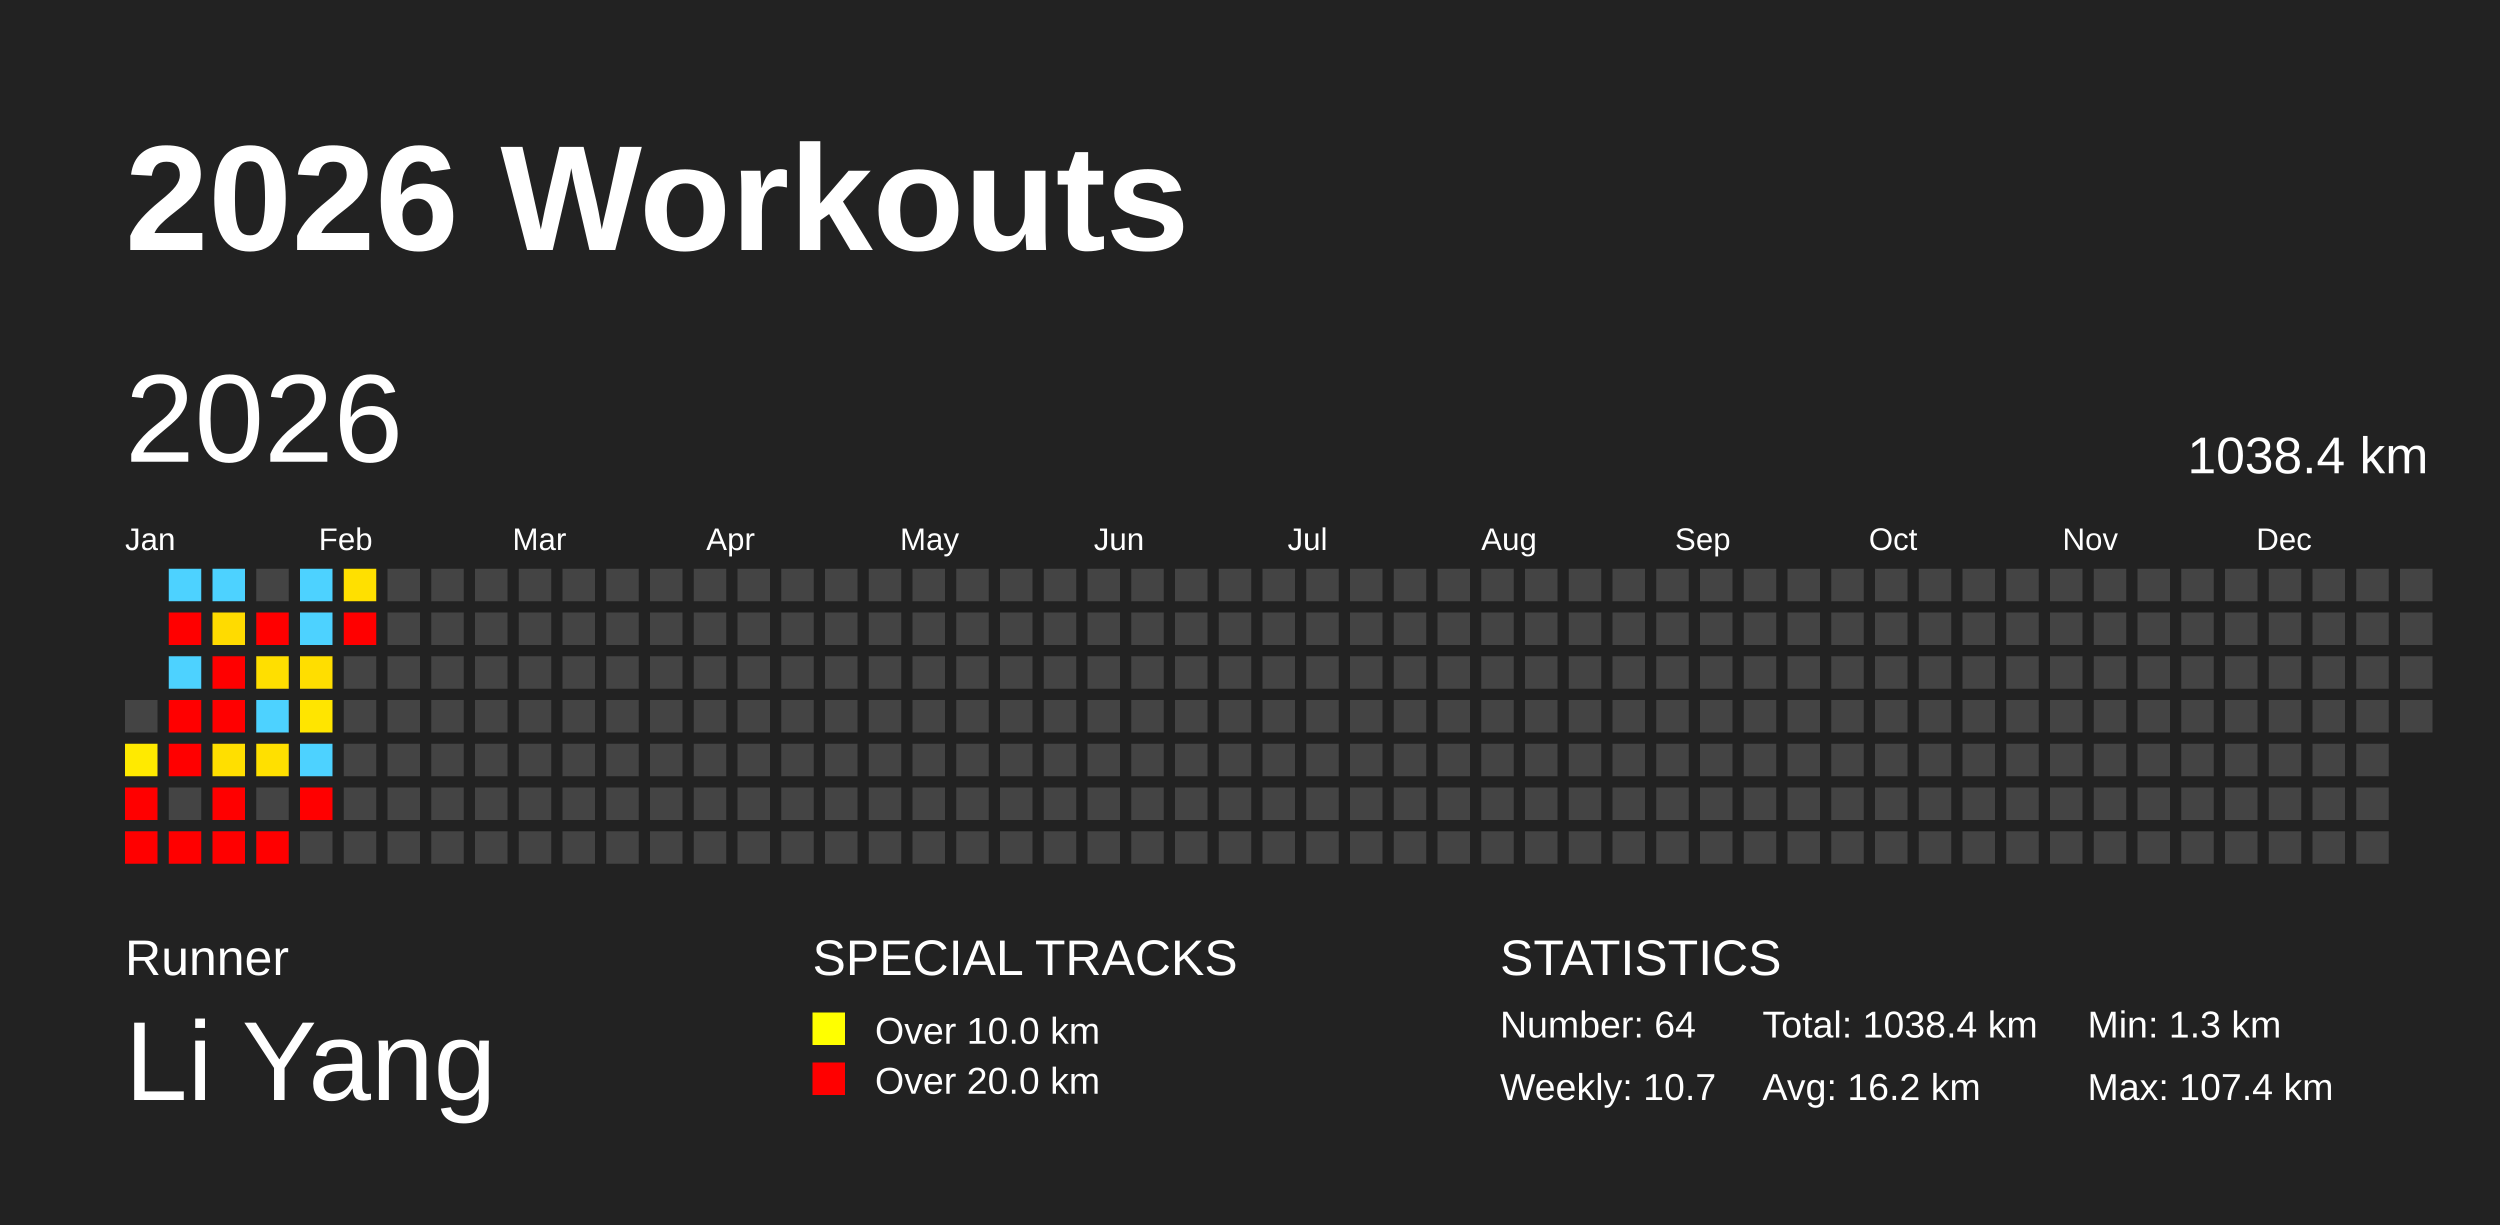
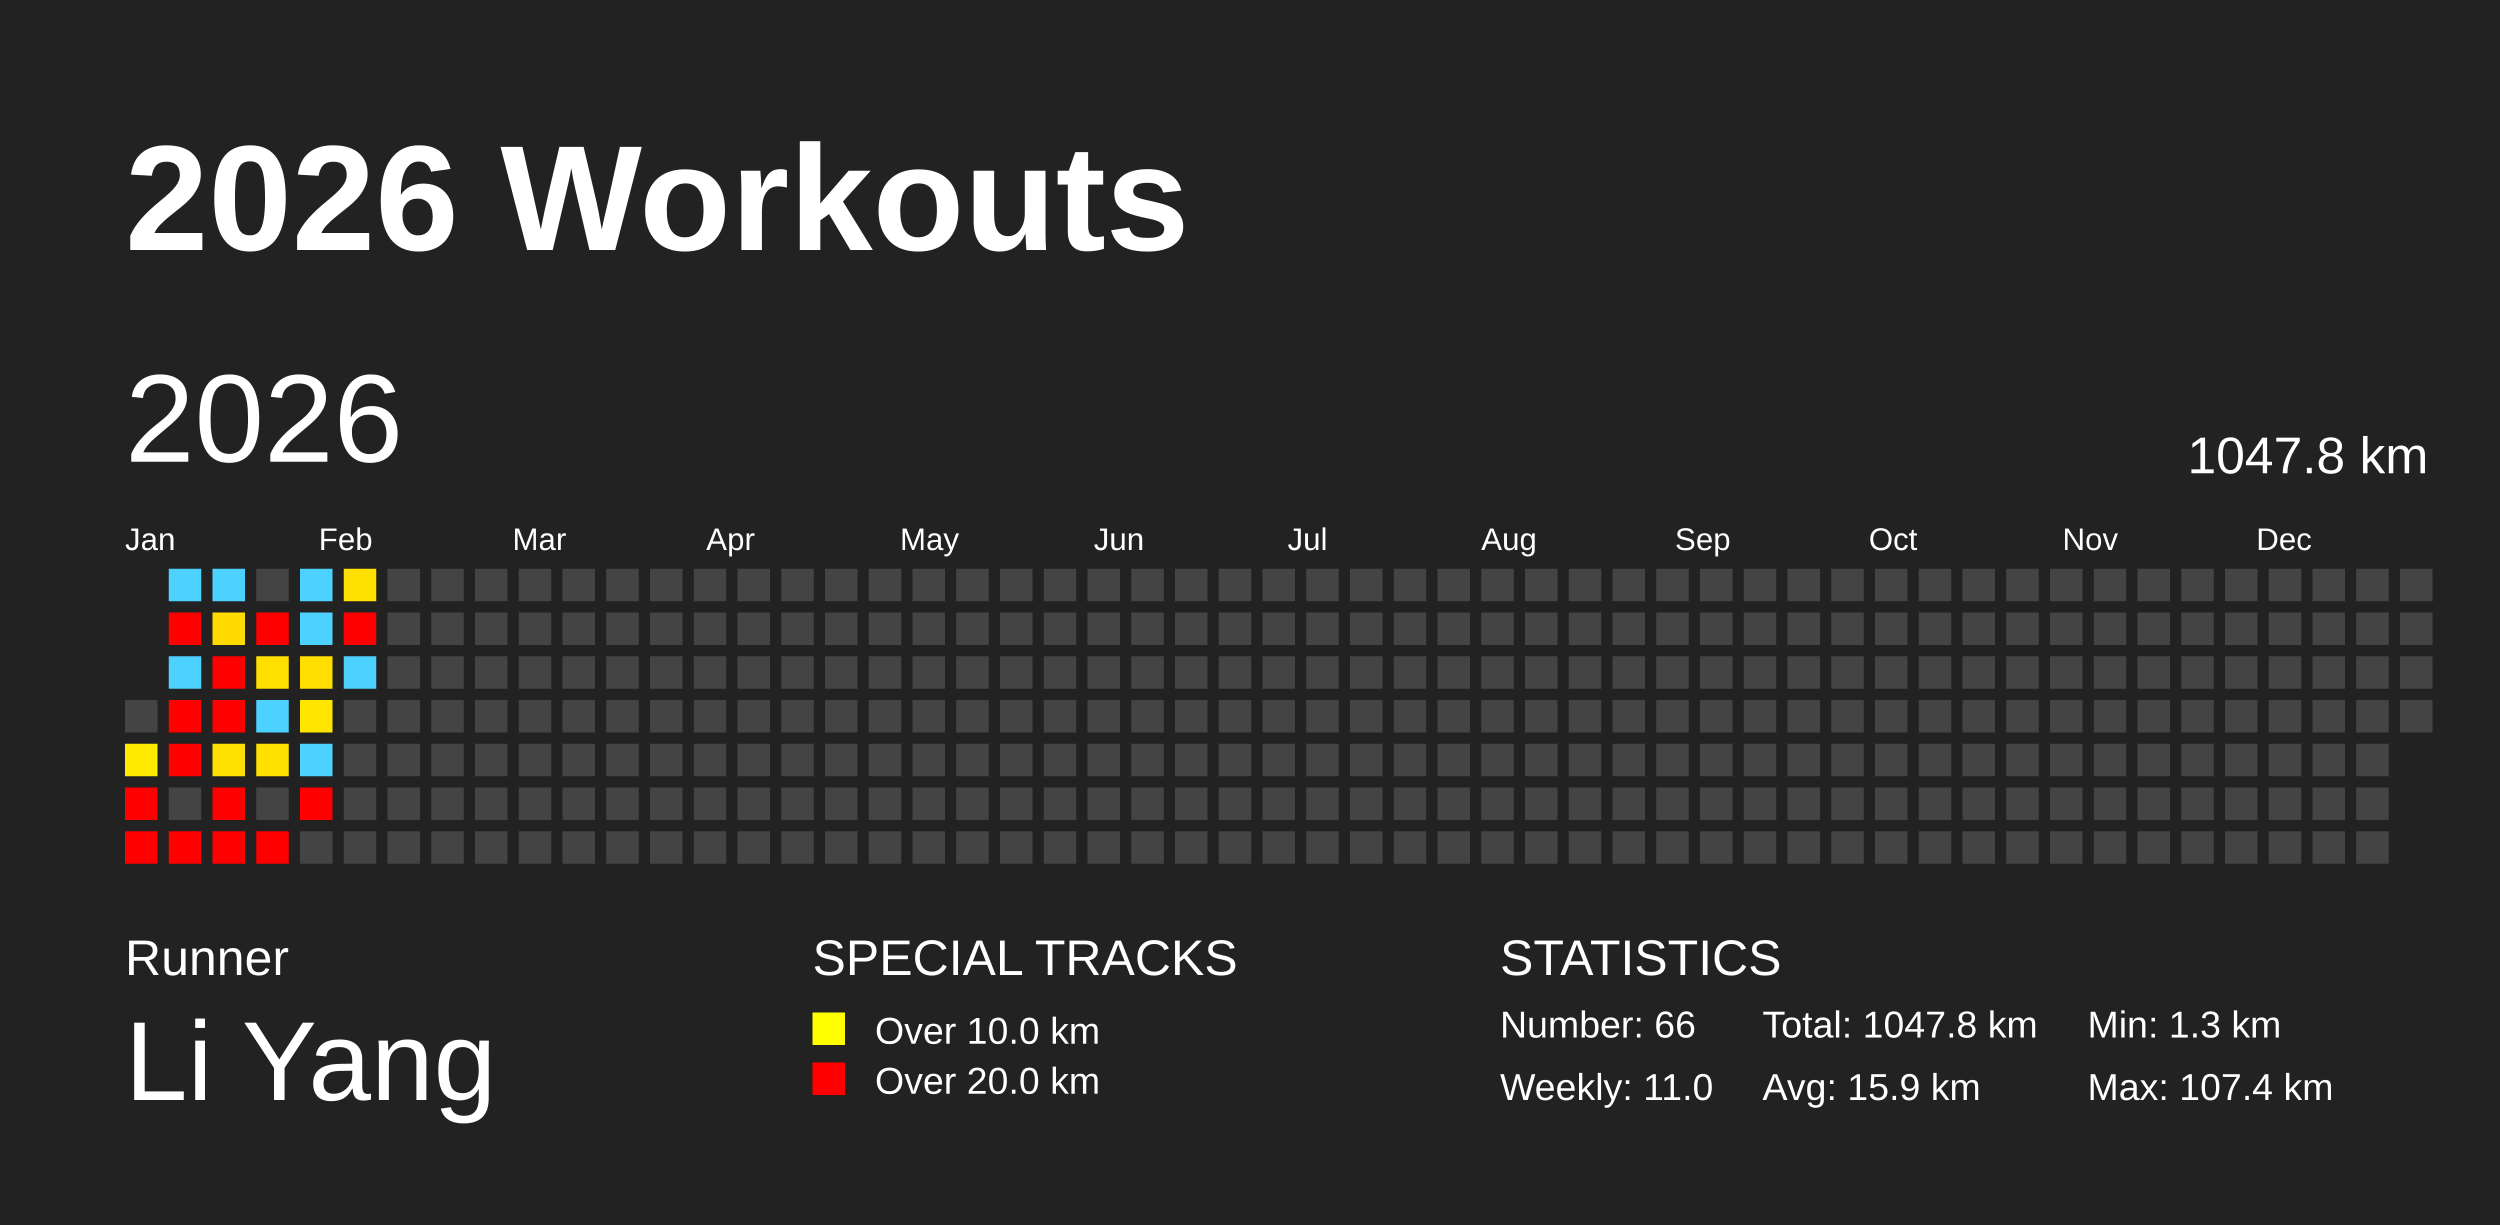
<svg xmlns="http://www.w3.org/2000/svg" baseProfile="full" height="98mm" version="1.1" viewBox="0,0,200,98" width="200mm">
  <defs />
  <rect fill="#222222" height="98" width="200" x="0" y="0" />
  <text fill="#FFFFFF" style="font-size:12px; font-family:Arial; font-weight:bold;" x="10" y="20">2026 Workouts</text>
  <text fill="#FFFFFF" style="font-size:4px; font-family:Arial" x="10" y="78">Runner</text>
  <text fill="#FFFFFF" style="font-size:9px; font-family:Arial" x="10" y="88">Li Yang</text>
  <text fill="#FFFFFF" style="font-size:4px; font-family:Arial" x="65" y="78">SPECIAL TRACKS</text>
  <rect fill="yellow" height="2.6" width="2.6" x="65" y="81" />
  <text fill="#FFFFFF" style="font-size:3px; font-family:Arial" x="70" y="83.5">Over 10.0 km</text>
  <rect fill="red" height="2.6" width="2.6" x="65" y="85" />
  <text fill="#FFFFFF" style="font-size:3px; font-family:Arial" x="70" y="87.5">Over 20.0 km</text>
  <text fill="#FFFFFF" style="font-size:4px; font-family:Arial" x="120" y="78">STATISTICS</text>
-   <text fill="#FFFFFF" style="font-size:3px; font-family:Arial" x="120" y="83">Number: 64</text>
-   <text fill="#FFFFFF" style="font-size:3px; font-family:Arial" x="120" y="88">Weekly: 10.7</text>
-   <text fill="#FFFFFF" style="font-size:3px; font-family:Arial" x="141" y="83">Total: 1038.4 km</text>
-   <text fill="#FFFFFF" style="font-size:3px; font-family:Arial" x="141" y="88">Avg: 16.2 km</text>
+   <text fill="#FFFFFF" style="font-size:3px; font-family:Arial" x="120" y="83">Number: 66</text>
+   <text fill="#FFFFFF" style="font-size:3px; font-family:Arial" x="120" y="88">Weekly: 11.0</text>
+   <text fill="#FFFFFF" style="font-size:3px; font-family:Arial" x="141" y="83">Total: 1047.8 km</text>
+   <text fill="#FFFFFF" style="font-size:3px; font-family:Arial" x="141" y="88">Avg: 15.9 km</text>
  <text fill="#FFFFFF" style="font-size:3px; font-family:Arial" x="167" y="83">Min: 1.3 km</text>
  <text fill="#FFFFFF" style="font-size:3px; font-family:Arial" x="167" y="88">Max: 107.4 km</text>
  <text dominant-baseline="hanging" fill="#FFFFFF" style="font-size:10.0px; font-family:Arial;" x="10" y="30">2026</text>
-   <text dominant-baseline="hanging" fill="#FFFFFF" style="font-size:4.125px; font-family:Arial;" x="175" y="35">1038.4 km</text>
+   <text dominant-baseline="hanging" fill="#FFFFFF" style="font-size:4.125px; font-family:Arial;" x="175" y="35">1047.8 km</text>
  <text fill="#FFFFFF" style="font-size:2.5px; font-family:Arial" x="10.0" y="44">Jan</text>
  <text fill="#FFFFFF" style="font-size:2.5px; font-family:Arial" x="25.5" y="44">Feb</text>
  <text fill="#FFFFFF" style="font-size:2.5px; font-family:Arial" x="41.0" y="44">Mar</text>
  <text fill="#FFFFFF" style="font-size:2.5px; font-family:Arial" x="56.5" y="44">Apr</text>
  <text fill="#FFFFFF" style="font-size:2.5px; font-family:Arial" x="72.0" y="44">May</text>
  <text fill="#FFFFFF" style="font-size:2.5px; font-family:Arial" x="87.5" y="44">Jun</text>
  <text fill="#FFFFFF" style="font-size:2.5px; font-family:Arial" x="103.0" y="44">Jul</text>
  <text fill="#FFFFFF" style="font-size:2.5px; font-family:Arial" x="118.5" y="44">Aug</text>
  <text fill="#FFFFFF" style="font-size:2.5px; font-family:Arial" x="134.0" y="44">Sep</text>
  <text fill="#FFFFFF" style="font-size:2.5px; font-family:Arial" x="149.5" y="44">Oct</text>
  <text fill="#FFFFFF" style="font-size:2.5px; font-family:Arial" x="165.0" y="44">Nov</text>
  <text fill="#FFFFFF" style="font-size:2.5px; font-family:Arial" x="180.5" y="44">Dec</text>
  <rect fill="#444444" height="2.6" width="2.6" x="10.0" y="56.0" />
  <rect fill="#ffea00" height="2.6" width="2.6" x="10.0" y="59.5" />
  <rect fill="red" height="2.6" width="2.6" x="10.0" y="63.0" />
  <rect fill="red" height="2.6" width="2.6" x="10.0" y="66.5" />
  <rect fill="#4dd2ff" height="2.6" width="2.6" x="13.5" y="45.5" />
  <rect fill="red" height="2.6" width="2.6" x="13.5" y="49.0" />
  <rect fill="#4dd2ff" height="2.6" width="2.6" x="13.5" y="52.5" />
  <rect fill="red" height="2.6" width="2.6" x="13.5" y="56.0" />
  <rect fill="red" height="2.6" width="2.6" x="13.5" y="59.5" />
  <rect fill="#444444" height="2.6" width="2.6" x="13.5" y="63.0" />
  <rect fill="red" height="2.6" width="2.6" x="13.5" y="66.5" />
  <rect fill="#4dd2ff" height="2.6" width="2.6" x="17.0" y="45.5" />
  <rect fill="#ffdb00" height="2.6" width="2.6" x="17.0" y="49.0" />
  <rect fill="red" height="2.6" width="2.6" x="17.0" y="52.5" />
  <rect fill="red" height="2.6" width="2.6" x="17.0" y="56.0" />
  <rect fill="#ffdf00" height="2.6" width="2.6" x="17.0" y="59.5" />
  <rect fill="red" height="2.6" width="2.6" x="17.0" y="63.0" />
  <rect fill="red" height="2.6" width="2.6" x="17.0" y="66.5" />
  <rect fill="#444444" height="2.6" width="2.6" x="20.5" y="45.5" />
  <rect fill="red" height="2.6" width="2.6" x="20.5" y="49.0" />
  <rect fill="#ffdf00" height="2.6" width="2.6" x="20.5" y="52.5" />
  <rect fill="#4dd2ff" height="2.6" width="2.6" x="20.5" y="56.0" />
  <rect fill="#ffe000" height="2.6" width="2.6" x="20.5" y="59.5" />
  <rect fill="#444444" height="2.6" width="2.6" x="20.5" y="63.0" />
  <rect fill="red" height="2.6" width="2.6" x="20.5" y="66.5" />
  <rect fill="#4dd2ff" height="2.6" width="2.6" x="24.0" y="45.5" />
  <rect fill="#4dd2ff" height="2.6" width="2.6" x="24.0" y="49.0" />
  <rect fill="#ffde00" height="2.6" width="2.6" x="24.0" y="52.5" />
  <rect fill="#ffe500" height="2.6" width="2.6" x="24.0" y="56.0" />
  <rect fill="#4dd2ff" height="2.6" width="2.6" x="24.0" y="59.5" />
  <rect fill="red" height="2.6" width="2.6" x="24.0" y="63.0" />
  <rect fill="#444444" height="2.6" width="2.6" x="24.0" y="66.5" />
  <rect fill="#ffe000" height="2.6" width="2.6" x="27.5" y="45.5" />
  <rect fill="red" height="2.6" width="2.6" x="27.5" y="49.0" />
-   <rect fill="#444444" height="2.6" width="2.6" x="27.5" y="52.5" />
+   <rect fill="#4dd2ff" height="2.6" width="2.6" x="27.5" y="52.5" />
  <rect fill="#444444" height="2.6" width="2.6" x="27.5" y="56.0" />
  <rect fill="#444444" height="2.6" width="2.6" x="27.5" y="59.5" />
  <rect fill="#444444" height="2.6" width="2.6" x="27.5" y="63.0" />
  <rect fill="#444444" height="2.6" width="2.6" x="27.5" y="66.5" />
  <rect fill="#444444" height="2.6" width="2.6" x="31.0" y="45.5" />
  <rect fill="#444444" height="2.6" width="2.6" x="31.0" y="49.0" />
  <rect fill="#444444" height="2.6" width="2.6" x="31.0" y="52.5" />
  <rect fill="#444444" height="2.6" width="2.6" x="31.0" y="56.0" />
  <rect fill="#444444" height="2.6" width="2.6" x="31.0" y="59.5" />
  <rect fill="#444444" height="2.6" width="2.6" x="31.0" y="63.0" />
  <rect fill="#444444" height="2.6" width="2.6" x="31.0" y="66.5" />
  <rect fill="#444444" height="2.6" width="2.6" x="34.5" y="45.5" />
  <rect fill="#444444" height="2.6" width="2.6" x="34.5" y="49.0" />
  <rect fill="#444444" height="2.6" width="2.6" x="34.5" y="52.5" />
  <rect fill="#444444" height="2.6" width="2.6" x="34.5" y="56.0" />
  <rect fill="#444444" height="2.6" width="2.6" x="34.5" y="59.5" />
  <rect fill="#444444" height="2.6" width="2.6" x="34.5" y="63.0" />
  <rect fill="#444444" height="2.6" width="2.6" x="34.5" y="66.5" />
  <rect fill="#444444" height="2.6" width="2.6" x="38.0" y="45.5" />
  <rect fill="#444444" height="2.6" width="2.6" x="38.0" y="49.0" />
  <rect fill="#444444" height="2.6" width="2.6" x="38.0" y="52.5" />
  <rect fill="#444444" height="2.6" width="2.6" x="38.0" y="56.0" />
  <rect fill="#444444" height="2.6" width="2.6" x="38.0" y="59.5" />
  <rect fill="#444444" height="2.6" width="2.6" x="38.0" y="63.0" />
  <rect fill="#444444" height="2.6" width="2.6" x="38.0" y="66.5" />
  <rect fill="#444444" height="2.6" width="2.6" x="41.5" y="45.5" />
  <rect fill="#444444" height="2.6" width="2.6" x="41.5" y="49.0" />
  <rect fill="#444444" height="2.6" width="2.6" x="41.5" y="52.5" />
  <rect fill="#444444" height="2.6" width="2.6" x="41.5" y="56.0" />
  <rect fill="#444444" height="2.6" width="2.6" x="41.5" y="59.5" />
  <rect fill="#444444" height="2.6" width="2.6" x="41.5" y="63.0" />
  <rect fill="#444444" height="2.6" width="2.6" x="41.5" y="66.5" />
  <rect fill="#444444" height="2.6" width="2.6" x="45.0" y="45.5" />
  <rect fill="#444444" height="2.6" width="2.6" x="45.0" y="49.0" />
  <rect fill="#444444" height="2.6" width="2.6" x="45.0" y="52.5" />
  <rect fill="#444444" height="2.6" width="2.6" x="45.0" y="56.0" />
  <rect fill="#444444" height="2.6" width="2.6" x="45.0" y="59.5" />
  <rect fill="#444444" height="2.6" width="2.6" x="45.0" y="63.0" />
  <rect fill="#444444" height="2.6" width="2.6" x="45.0" y="66.5" />
  <rect fill="#444444" height="2.6" width="2.6" x="48.5" y="45.5" />
  <rect fill="#444444" height="2.6" width="2.6" x="48.5" y="49.0" />
  <rect fill="#444444" height="2.6" width="2.6" x="48.5" y="52.5" />
  <rect fill="#444444" height="2.6" width="2.6" x="48.5" y="56.0" />
  <rect fill="#444444" height="2.6" width="2.6" x="48.5" y="59.5" />
  <rect fill="#444444" height="2.6" width="2.6" x="48.5" y="63.0" />
  <rect fill="#444444" height="2.6" width="2.6" x="48.5" y="66.5" />
  <rect fill="#444444" height="2.6" width="2.6" x="52.0" y="45.5" />
  <rect fill="#444444" height="2.6" width="2.6" x="52.0" y="49.0" />
  <rect fill="#444444" height="2.6" width="2.6" x="52.0" y="52.5" />
  <rect fill="#444444" height="2.6" width="2.6" x="52.0" y="56.0" />
  <rect fill="#444444" height="2.6" width="2.6" x="52.0" y="59.5" />
  <rect fill="#444444" height="2.6" width="2.6" x="52.0" y="63.0" />
  <rect fill="#444444" height="2.6" width="2.6" x="52.0" y="66.5" />
  <rect fill="#444444" height="2.6" width="2.6" x="55.5" y="45.5" />
  <rect fill="#444444" height="2.6" width="2.6" x="55.5" y="49.0" />
  <rect fill="#444444" height="2.6" width="2.6" x="55.5" y="52.5" />
  <rect fill="#444444" height="2.6" width="2.6" x="55.5" y="56.0" />
  <rect fill="#444444" height="2.6" width="2.6" x="55.5" y="59.5" />
  <rect fill="#444444" height="2.6" width="2.6" x="55.5" y="63.0" />
  <rect fill="#444444" height="2.6" width="2.6" x="55.5" y="66.5" />
  <rect fill="#444444" height="2.6" width="2.6" x="59.0" y="45.5" />
  <rect fill="#444444" height="2.6" width="2.6" x="59.0" y="49.0" />
  <rect fill="#444444" height="2.6" width="2.6" x="59.0" y="52.5" />
  <rect fill="#444444" height="2.6" width="2.6" x="59.0" y="56.0" />
  <rect fill="#444444" height="2.6" width="2.6" x="59.0" y="59.5" />
  <rect fill="#444444" height="2.6" width="2.6" x="59.0" y="63.0" />
  <rect fill="#444444" height="2.6" width="2.6" x="59.0" y="66.5" />
  <rect fill="#444444" height="2.6" width="2.6" x="62.5" y="45.5" />
  <rect fill="#444444" height="2.6" width="2.6" x="62.5" y="49.0" />
  <rect fill="#444444" height="2.6" width="2.6" x="62.5" y="52.5" />
  <rect fill="#444444" height="2.6" width="2.6" x="62.5" y="56.0" />
  <rect fill="#444444" height="2.6" width="2.6" x="62.5" y="59.5" />
  <rect fill="#444444" height="2.6" width="2.6" x="62.5" y="63.0" />
  <rect fill="#444444" height="2.6" width="2.6" x="62.5" y="66.5" />
  <rect fill="#444444" height="2.6" width="2.6" x="66.0" y="45.5" />
  <rect fill="#444444" height="2.6" width="2.6" x="66.0" y="49.0" />
  <rect fill="#444444" height="2.6" width="2.6" x="66.0" y="52.5" />
  <rect fill="#444444" height="2.6" width="2.6" x="66.0" y="56.0" />
  <rect fill="#444444" height="2.6" width="2.6" x="66.0" y="59.5" />
  <rect fill="#444444" height="2.6" width="2.6" x="66.0" y="63.0" />
  <rect fill="#444444" height="2.6" width="2.6" x="66.0" y="66.5" />
  <rect fill="#444444" height="2.6" width="2.6" x="69.5" y="45.5" />
  <rect fill="#444444" height="2.6" width="2.6" x="69.5" y="49.0" />
  <rect fill="#444444" height="2.6" width="2.6" x="69.5" y="52.5" />
  <rect fill="#444444" height="2.6" width="2.6" x="69.5" y="56.0" />
  <rect fill="#444444" height="2.6" width="2.6" x="69.5" y="59.5" />
  <rect fill="#444444" height="2.6" width="2.6" x="69.5" y="63.0" />
  <rect fill="#444444" height="2.6" width="2.6" x="69.5" y="66.5" />
  <rect fill="#444444" height="2.6" width="2.6" x="73.0" y="45.5" />
  <rect fill="#444444" height="2.6" width="2.6" x="73.0" y="49.0" />
  <rect fill="#444444" height="2.6" width="2.6" x="73.0" y="52.5" />
  <rect fill="#444444" height="2.6" width="2.6" x="73.0" y="56.0" />
  <rect fill="#444444" height="2.6" width="2.6" x="73.0" y="59.5" />
  <rect fill="#444444" height="2.6" width="2.6" x="73.0" y="63.0" />
  <rect fill="#444444" height="2.6" width="2.6" x="73.0" y="66.5" />
  <rect fill="#444444" height="2.6" width="2.6" x="76.5" y="45.5" />
  <rect fill="#444444" height="2.6" width="2.6" x="76.5" y="49.0" />
  <rect fill="#444444" height="2.6" width="2.6" x="76.5" y="52.5" />
  <rect fill="#444444" height="2.6" width="2.6" x="76.5" y="56.0" />
  <rect fill="#444444" height="2.6" width="2.6" x="76.5" y="59.5" />
  <rect fill="#444444" height="2.6" width="2.6" x="76.5" y="63.0" />
  <rect fill="#444444" height="2.6" width="2.6" x="76.5" y="66.5" />
  <rect fill="#444444" height="2.6" width="2.6" x="80.0" y="45.5" />
  <rect fill="#444444" height="2.6" width="2.6" x="80.0" y="49.0" />
  <rect fill="#444444" height="2.6" width="2.6" x="80.0" y="52.5" />
  <rect fill="#444444" height="2.6" width="2.6" x="80.0" y="56.0" />
  <rect fill="#444444" height="2.6" width="2.6" x="80.0" y="59.5" />
  <rect fill="#444444" height="2.6" width="2.6" x="80.0" y="63.0" />
  <rect fill="#444444" height="2.6" width="2.6" x="80.0" y="66.5" />
  <rect fill="#444444" height="2.6" width="2.6" x="83.5" y="45.5" />
  <rect fill="#444444" height="2.6" width="2.6" x="83.5" y="49.0" />
  <rect fill="#444444" height="2.6" width="2.6" x="83.5" y="52.5" />
  <rect fill="#444444" height="2.6" width="2.6" x="83.5" y="56.0" />
  <rect fill="#444444" height="2.6" width="2.6" x="83.5" y="59.5" />
  <rect fill="#444444" height="2.6" width="2.6" x="83.5" y="63.0" />
  <rect fill="#444444" height="2.6" width="2.6" x="83.5" y="66.5" />
  <rect fill="#444444" height="2.6" width="2.6" x="87.0" y="45.5" />
  <rect fill="#444444" height="2.6" width="2.6" x="87.0" y="49.0" />
  <rect fill="#444444" height="2.6" width="2.6" x="87.0" y="52.5" />
  <rect fill="#444444" height="2.6" width="2.6" x="87.0" y="56.0" />
  <rect fill="#444444" height="2.6" width="2.6" x="87.0" y="59.5" />
  <rect fill="#444444" height="2.6" width="2.6" x="87.0" y="63.0" />
  <rect fill="#444444" height="2.6" width="2.6" x="87.0" y="66.5" />
  <rect fill="#444444" height="2.6" width="2.6" x="90.5" y="45.5" />
  <rect fill="#444444" height="2.6" width="2.6" x="90.5" y="49.0" />
  <rect fill="#444444" height="2.6" width="2.6" x="90.5" y="52.5" />
  <rect fill="#444444" height="2.6" width="2.6" x="90.5" y="56.0" />
  <rect fill="#444444" height="2.6" width="2.6" x="90.5" y="59.5" />
  <rect fill="#444444" height="2.6" width="2.6" x="90.5" y="63.0" />
  <rect fill="#444444" height="2.6" width="2.6" x="90.5" y="66.5" />
  <rect fill="#444444" height="2.6" width="2.6" x="94.0" y="45.5" />
  <rect fill="#444444" height="2.6" width="2.6" x="94.0" y="49.0" />
  <rect fill="#444444" height="2.6" width="2.6" x="94.0" y="52.5" />
  <rect fill="#444444" height="2.6" width="2.6" x="94.0" y="56.0" />
  <rect fill="#444444" height="2.6" width="2.6" x="94.0" y="59.5" />
  <rect fill="#444444" height="2.6" width="2.6" x="94.0" y="63.0" />
  <rect fill="#444444" height="2.6" width="2.6" x="94.0" y="66.5" />
  <rect fill="#444444" height="2.6" width="2.6" x="97.5" y="45.5" />
  <rect fill="#444444" height="2.6" width="2.6" x="97.5" y="49.0" />
  <rect fill="#444444" height="2.6" width="2.6" x="97.5" y="52.5" />
  <rect fill="#444444" height="2.6" width="2.6" x="97.5" y="56.0" />
  <rect fill="#444444" height="2.6" width="2.6" x="97.5" y="59.5" />
  <rect fill="#444444" height="2.6" width="2.6" x="97.5" y="63.0" />
  <rect fill="#444444" height="2.6" width="2.6" x="97.5" y="66.5" />
  <rect fill="#444444" height="2.6" width="2.6" x="101.0" y="45.5" />
  <rect fill="#444444" height="2.6" width="2.6" x="101.0" y="49.0" />
  <rect fill="#444444" height="2.6" width="2.6" x="101.0" y="52.5" />
  <rect fill="#444444" height="2.6" width="2.6" x="101.0" y="56.0" />
  <rect fill="#444444" height="2.6" width="2.6" x="101.0" y="59.5" />
  <rect fill="#444444" height="2.6" width="2.6" x="101.0" y="63.0" />
  <rect fill="#444444" height="2.6" width="2.6" x="101.0" y="66.5" />
  <rect fill="#444444" height="2.6" width="2.6" x="104.5" y="45.5" />
  <rect fill="#444444" height="2.6" width="2.6" x="104.5" y="49.0" />
  <rect fill="#444444" height="2.6" width="2.6" x="104.5" y="52.5" />
  <rect fill="#444444" height="2.6" width="2.6" x="104.5" y="56.0" />
  <rect fill="#444444" height="2.6" width="2.6" x="104.5" y="59.5" />
  <rect fill="#444444" height="2.6" width="2.6" x="104.5" y="63.0" />
  <rect fill="#444444" height="2.6" width="2.6" x="104.5" y="66.5" />
  <rect fill="#444444" height="2.6" width="2.6" x="108.0" y="45.5" />
  <rect fill="#444444" height="2.6" width="2.6" x="108.0" y="49.0" />
  <rect fill="#444444" height="2.6" width="2.6" x="108.0" y="52.5" />
  <rect fill="#444444" height="2.6" width="2.6" x="108.0" y="56.0" />
  <rect fill="#444444" height="2.6" width="2.6" x="108.0" y="59.5" />
  <rect fill="#444444" height="2.6" width="2.6" x="108.0" y="63.0" />
  <rect fill="#444444" height="2.6" width="2.6" x="108.0" y="66.5" />
  <rect fill="#444444" height="2.6" width="2.6" x="111.5" y="45.5" />
  <rect fill="#444444" height="2.6" width="2.6" x="111.5" y="49.0" />
  <rect fill="#444444" height="2.6" width="2.6" x="111.5" y="52.5" />
  <rect fill="#444444" height="2.6" width="2.6" x="111.5" y="56.0" />
  <rect fill="#444444" height="2.6" width="2.6" x="111.5" y="59.5" />
  <rect fill="#444444" height="2.6" width="2.6" x="111.5" y="63.0" />
  <rect fill="#444444" height="2.6" width="2.6" x="111.5" y="66.5" />
  <rect fill="#444444" height="2.6" width="2.6" x="115.0" y="45.5" />
  <rect fill="#444444" height="2.6" width="2.6" x="115.0" y="49.0" />
  <rect fill="#444444" height="2.6" width="2.6" x="115.0" y="52.5" />
  <rect fill="#444444" height="2.6" width="2.6" x="115.0" y="56.0" />
  <rect fill="#444444" height="2.6" width="2.6" x="115.0" y="59.5" />
  <rect fill="#444444" height="2.6" width="2.6" x="115.0" y="63.0" />
  <rect fill="#444444" height="2.6" width="2.6" x="115.0" y="66.5" />
  <rect fill="#444444" height="2.6" width="2.6" x="118.5" y="45.5" />
  <rect fill="#444444" height="2.6" width="2.6" x="118.5" y="49.0" />
  <rect fill="#444444" height="2.6" width="2.6" x="118.5" y="52.5" />
  <rect fill="#444444" height="2.6" width="2.6" x="118.5" y="56.0" />
  <rect fill="#444444" height="2.6" width="2.6" x="118.5" y="59.5" />
  <rect fill="#444444" height="2.6" width="2.6" x="118.5" y="63.0" />
  <rect fill="#444444" height="2.6" width="2.6" x="118.5" y="66.5" />
  <rect fill="#444444" height="2.6" width="2.6" x="122.0" y="45.5" />
  <rect fill="#444444" height="2.6" width="2.6" x="122.0" y="49.0" />
  <rect fill="#444444" height="2.6" width="2.6" x="122.0" y="52.5" />
  <rect fill="#444444" height="2.6" width="2.6" x="122.0" y="56.0" />
  <rect fill="#444444" height="2.6" width="2.6" x="122.0" y="59.5" />
  <rect fill="#444444" height="2.6" width="2.6" x="122.0" y="63.0" />
  <rect fill="#444444" height="2.6" width="2.6" x="122.0" y="66.5" />
  <rect fill="#444444" height="2.6" width="2.6" x="125.5" y="45.5" />
  <rect fill="#444444" height="2.6" width="2.6" x="125.5" y="49.0" />
  <rect fill="#444444" height="2.6" width="2.6" x="125.5" y="52.5" />
  <rect fill="#444444" height="2.6" width="2.6" x="125.5" y="56.0" />
  <rect fill="#444444" height="2.6" width="2.6" x="125.5" y="59.5" />
  <rect fill="#444444" height="2.6" width="2.6" x="125.5" y="63.0" />
  <rect fill="#444444" height="2.6" width="2.6" x="125.5" y="66.5" />
  <rect fill="#444444" height="2.6" width="2.6" x="129.0" y="45.5" />
  <rect fill="#444444" height="2.6" width="2.6" x="129.0" y="49.0" />
  <rect fill="#444444" height="2.6" width="2.6" x="129.0" y="52.5" />
  <rect fill="#444444" height="2.6" width="2.6" x="129.0" y="56.0" />
  <rect fill="#444444" height="2.6" width="2.6" x="129.0" y="59.5" />
  <rect fill="#444444" height="2.6" width="2.6" x="129.0" y="63.0" />
  <rect fill="#444444" height="2.6" width="2.6" x="129.0" y="66.5" />
  <rect fill="#444444" height="2.6" width="2.6" x="132.5" y="45.5" />
  <rect fill="#444444" height="2.6" width="2.6" x="132.5" y="49.0" />
  <rect fill="#444444" height="2.6" width="2.6" x="132.5" y="52.5" />
  <rect fill="#444444" height="2.6" width="2.6" x="132.5" y="56.0" />
  <rect fill="#444444" height="2.6" width="2.6" x="132.5" y="59.5" />
  <rect fill="#444444" height="2.6" width="2.6" x="132.5" y="63.0" />
  <rect fill="#444444" height="2.6" width="2.6" x="132.5" y="66.5" />
  <rect fill="#444444" height="2.6" width="2.6" x="136.0" y="45.5" />
  <rect fill="#444444" height="2.6" width="2.6" x="136.0" y="49.0" />
  <rect fill="#444444" height="2.6" width="2.6" x="136.0" y="52.5" />
  <rect fill="#444444" height="2.6" width="2.6" x="136.0" y="56.0" />
  <rect fill="#444444" height="2.6" width="2.6" x="136.0" y="59.5" />
  <rect fill="#444444" height="2.6" width="2.6" x="136.0" y="63.0" />
  <rect fill="#444444" height="2.6" width="2.6" x="136.0" y="66.5" />
  <rect fill="#444444" height="2.6" width="2.6" x="139.5" y="45.5" />
  <rect fill="#444444" height="2.6" width="2.6" x="139.5" y="49.0" />
  <rect fill="#444444" height="2.6" width="2.6" x="139.5" y="52.5" />
  <rect fill="#444444" height="2.6" width="2.6" x="139.5" y="56.0" />
  <rect fill="#444444" height="2.6" width="2.6" x="139.5" y="59.5" />
  <rect fill="#444444" height="2.6" width="2.6" x="139.5" y="63.0" />
  <rect fill="#444444" height="2.6" width="2.6" x="139.5" y="66.5" />
  <rect fill="#444444" height="2.6" width="2.6" x="143.0" y="45.5" />
  <rect fill="#444444" height="2.6" width="2.6" x="143.0" y="49.0" />
  <rect fill="#444444" height="2.6" width="2.6" x="143.0" y="52.5" />
  <rect fill="#444444" height="2.6" width="2.6" x="143.0" y="56.0" />
  <rect fill="#444444" height="2.6" width="2.6" x="143.0" y="59.5" />
  <rect fill="#444444" height="2.6" width="2.6" x="143.0" y="63.0" />
  <rect fill="#444444" height="2.6" width="2.6" x="143.0" y="66.5" />
  <rect fill="#444444" height="2.6" width="2.6" x="146.5" y="45.5" />
  <rect fill="#444444" height="2.6" width="2.6" x="146.5" y="49.0" />
  <rect fill="#444444" height="2.6" width="2.6" x="146.5" y="52.5" />
  <rect fill="#444444" height="2.6" width="2.6" x="146.5" y="56.0" />
  <rect fill="#444444" height="2.6" width="2.6" x="146.5" y="59.5" />
  <rect fill="#444444" height="2.6" width="2.6" x="146.5" y="63.0" />
  <rect fill="#444444" height="2.6" width="2.6" x="146.5" y="66.5" />
  <rect fill="#444444" height="2.6" width="2.6" x="150.0" y="45.5" />
  <rect fill="#444444" height="2.6" width="2.6" x="150.0" y="49.0" />
  <rect fill="#444444" height="2.6" width="2.6" x="150.0" y="52.5" />
  <rect fill="#444444" height="2.6" width="2.6" x="150.0" y="56.0" />
  <rect fill="#444444" height="2.6" width="2.6" x="150.0" y="59.5" />
  <rect fill="#444444" height="2.6" width="2.6" x="150.0" y="63.0" />
  <rect fill="#444444" height="2.6" width="2.6" x="150.0" y="66.5" />
  <rect fill="#444444" height="2.6" width="2.6" x="153.5" y="45.5" />
  <rect fill="#444444" height="2.6" width="2.6" x="153.5" y="49.0" />
  <rect fill="#444444" height="2.6" width="2.6" x="153.5" y="52.5" />
  <rect fill="#444444" height="2.6" width="2.6" x="153.5" y="56.0" />
  <rect fill="#444444" height="2.6" width="2.6" x="153.5" y="59.5" />
  <rect fill="#444444" height="2.6" width="2.6" x="153.5" y="63.0" />
  <rect fill="#444444" height="2.6" width="2.6" x="153.5" y="66.5" />
  <rect fill="#444444" height="2.6" width="2.6" x="157.0" y="45.5" />
  <rect fill="#444444" height="2.6" width="2.6" x="157.0" y="49.0" />
  <rect fill="#444444" height="2.6" width="2.6" x="157.0" y="52.5" />
  <rect fill="#444444" height="2.6" width="2.6" x="157.0" y="56.0" />
  <rect fill="#444444" height="2.6" width="2.6" x="157.0" y="59.5" />
  <rect fill="#444444" height="2.6" width="2.6" x="157.0" y="63.0" />
  <rect fill="#444444" height="2.6" width="2.6" x="157.0" y="66.5" />
  <rect fill="#444444" height="2.6" width="2.6" x="160.5" y="45.5" />
  <rect fill="#444444" height="2.6" width="2.6" x="160.5" y="49.0" />
  <rect fill="#444444" height="2.6" width="2.6" x="160.5" y="52.5" />
  <rect fill="#444444" height="2.6" width="2.6" x="160.5" y="56.0" />
  <rect fill="#444444" height="2.6" width="2.6" x="160.5" y="59.5" />
  <rect fill="#444444" height="2.6" width="2.6" x="160.5" y="63.0" />
  <rect fill="#444444" height="2.6" width="2.6" x="160.5" y="66.5" />
  <rect fill="#444444" height="2.6" width="2.6" x="164.0" y="45.5" />
  <rect fill="#444444" height="2.6" width="2.6" x="164.0" y="49.0" />
  <rect fill="#444444" height="2.6" width="2.6" x="164.0" y="52.5" />
  <rect fill="#444444" height="2.6" width="2.6" x="164.0" y="56.0" />
  <rect fill="#444444" height="2.6" width="2.6" x="164.0" y="59.5" />
  <rect fill="#444444" height="2.6" width="2.6" x="164.0" y="63.0" />
  <rect fill="#444444" height="2.6" width="2.6" x="164.0" y="66.5" />
  <rect fill="#444444" height="2.6" width="2.6" x="167.5" y="45.5" />
  <rect fill="#444444" height="2.6" width="2.6" x="167.5" y="49.0" />
  <rect fill="#444444" height="2.6" width="2.6" x="167.5" y="52.5" />
  <rect fill="#444444" height="2.6" width="2.6" x="167.5" y="56.0" />
  <rect fill="#444444" height="2.6" width="2.6" x="167.5" y="59.5" />
  <rect fill="#444444" height="2.6" width="2.6" x="167.5" y="63.0" />
  <rect fill="#444444" height="2.6" width="2.6" x="167.5" y="66.5" />
  <rect fill="#444444" height="2.6" width="2.6" x="171.0" y="45.5" />
  <rect fill="#444444" height="2.6" width="2.6" x="171.0" y="49.0" />
  <rect fill="#444444" height="2.6" width="2.6" x="171.0" y="52.5" />
  <rect fill="#444444" height="2.6" width="2.6" x="171.0" y="56.0" />
  <rect fill="#444444" height="2.6" width="2.6" x="171.0" y="59.5" />
  <rect fill="#444444" height="2.6" width="2.6" x="171.0" y="63.0" />
  <rect fill="#444444" height="2.6" width="2.6" x="171.0" y="66.5" />
  <rect fill="#444444" height="2.6" width="2.6" x="174.5" y="45.5" />
  <rect fill="#444444" height="2.6" width="2.6" x="174.5" y="49.0" />
  <rect fill="#444444" height="2.6" width="2.6" x="174.5" y="52.5" />
  <rect fill="#444444" height="2.6" width="2.6" x="174.5" y="56.0" />
  <rect fill="#444444" height="2.6" width="2.6" x="174.5" y="59.5" />
  <rect fill="#444444" height="2.6" width="2.6" x="174.5" y="63.0" />
  <rect fill="#444444" height="2.6" width="2.6" x="174.5" y="66.5" />
  <rect fill="#444444" height="2.6" width="2.6" x="178.0" y="45.5" />
  <rect fill="#444444" height="2.6" width="2.6" x="178.0" y="49.0" />
  <rect fill="#444444" height="2.6" width="2.6" x="178.0" y="52.5" />
  <rect fill="#444444" height="2.6" width="2.6" x="178.0" y="56.0" />
  <rect fill="#444444" height="2.6" width="2.6" x="178.0" y="59.5" />
  <rect fill="#444444" height="2.6" width="2.6" x="178.0" y="63.0" />
  <rect fill="#444444" height="2.6" width="2.6" x="178.0" y="66.5" />
  <rect fill="#444444" height="2.6" width="2.6" x="181.5" y="45.5" />
  <rect fill="#444444" height="2.6" width="2.6" x="181.5" y="49.0" />
  <rect fill="#444444" height="2.6" width="2.6" x="181.5" y="52.5" />
  <rect fill="#444444" height="2.6" width="2.6" x="181.5" y="56.0" />
  <rect fill="#444444" height="2.6" width="2.6" x="181.5" y="59.5" />
  <rect fill="#444444" height="2.6" width="2.6" x="181.5" y="63.0" />
  <rect fill="#444444" height="2.6" width="2.6" x="181.5" y="66.5" />
  <rect fill="#444444" height="2.6" width="2.6" x="185.0" y="45.5" />
  <rect fill="#444444" height="2.6" width="2.6" x="185.0" y="49.0" />
  <rect fill="#444444" height="2.6" width="2.6" x="185.0" y="52.5" />
  <rect fill="#444444" height="2.6" width="2.6" x="185.0" y="56.0" />
  <rect fill="#444444" height="2.6" width="2.6" x="185.0" y="59.5" />
  <rect fill="#444444" height="2.6" width="2.6" x="185.0" y="63.0" />
  <rect fill="#444444" height="2.6" width="2.6" x="185.0" y="66.5" />
  <rect fill="#444444" height="2.6" width="2.6" x="188.5" y="45.5" />
  <rect fill="#444444" height="2.6" width="2.6" x="188.5" y="49.0" />
  <rect fill="#444444" height="2.6" width="2.6" x="188.5" y="52.5" />
  <rect fill="#444444" height="2.6" width="2.6" x="188.5" y="56.0" />
  <rect fill="#444444" height="2.6" width="2.6" x="188.5" y="59.5" />
  <rect fill="#444444" height="2.6" width="2.6" x="188.5" y="63.0" />
  <rect fill="#444444" height="2.6" width="2.6" x="188.5" y="66.5" />
  <rect fill="#444444" height="2.6" width="2.6" x="192.0" y="45.5" />
  <rect fill="#444444" height="2.6" width="2.6" x="192.0" y="49.0" />
  <rect fill="#444444" height="2.6" width="2.6" x="192.0" y="52.5" />
  <rect fill="#444444" height="2.6" width="2.6" x="192.0" y="56.0" />
</svg>
